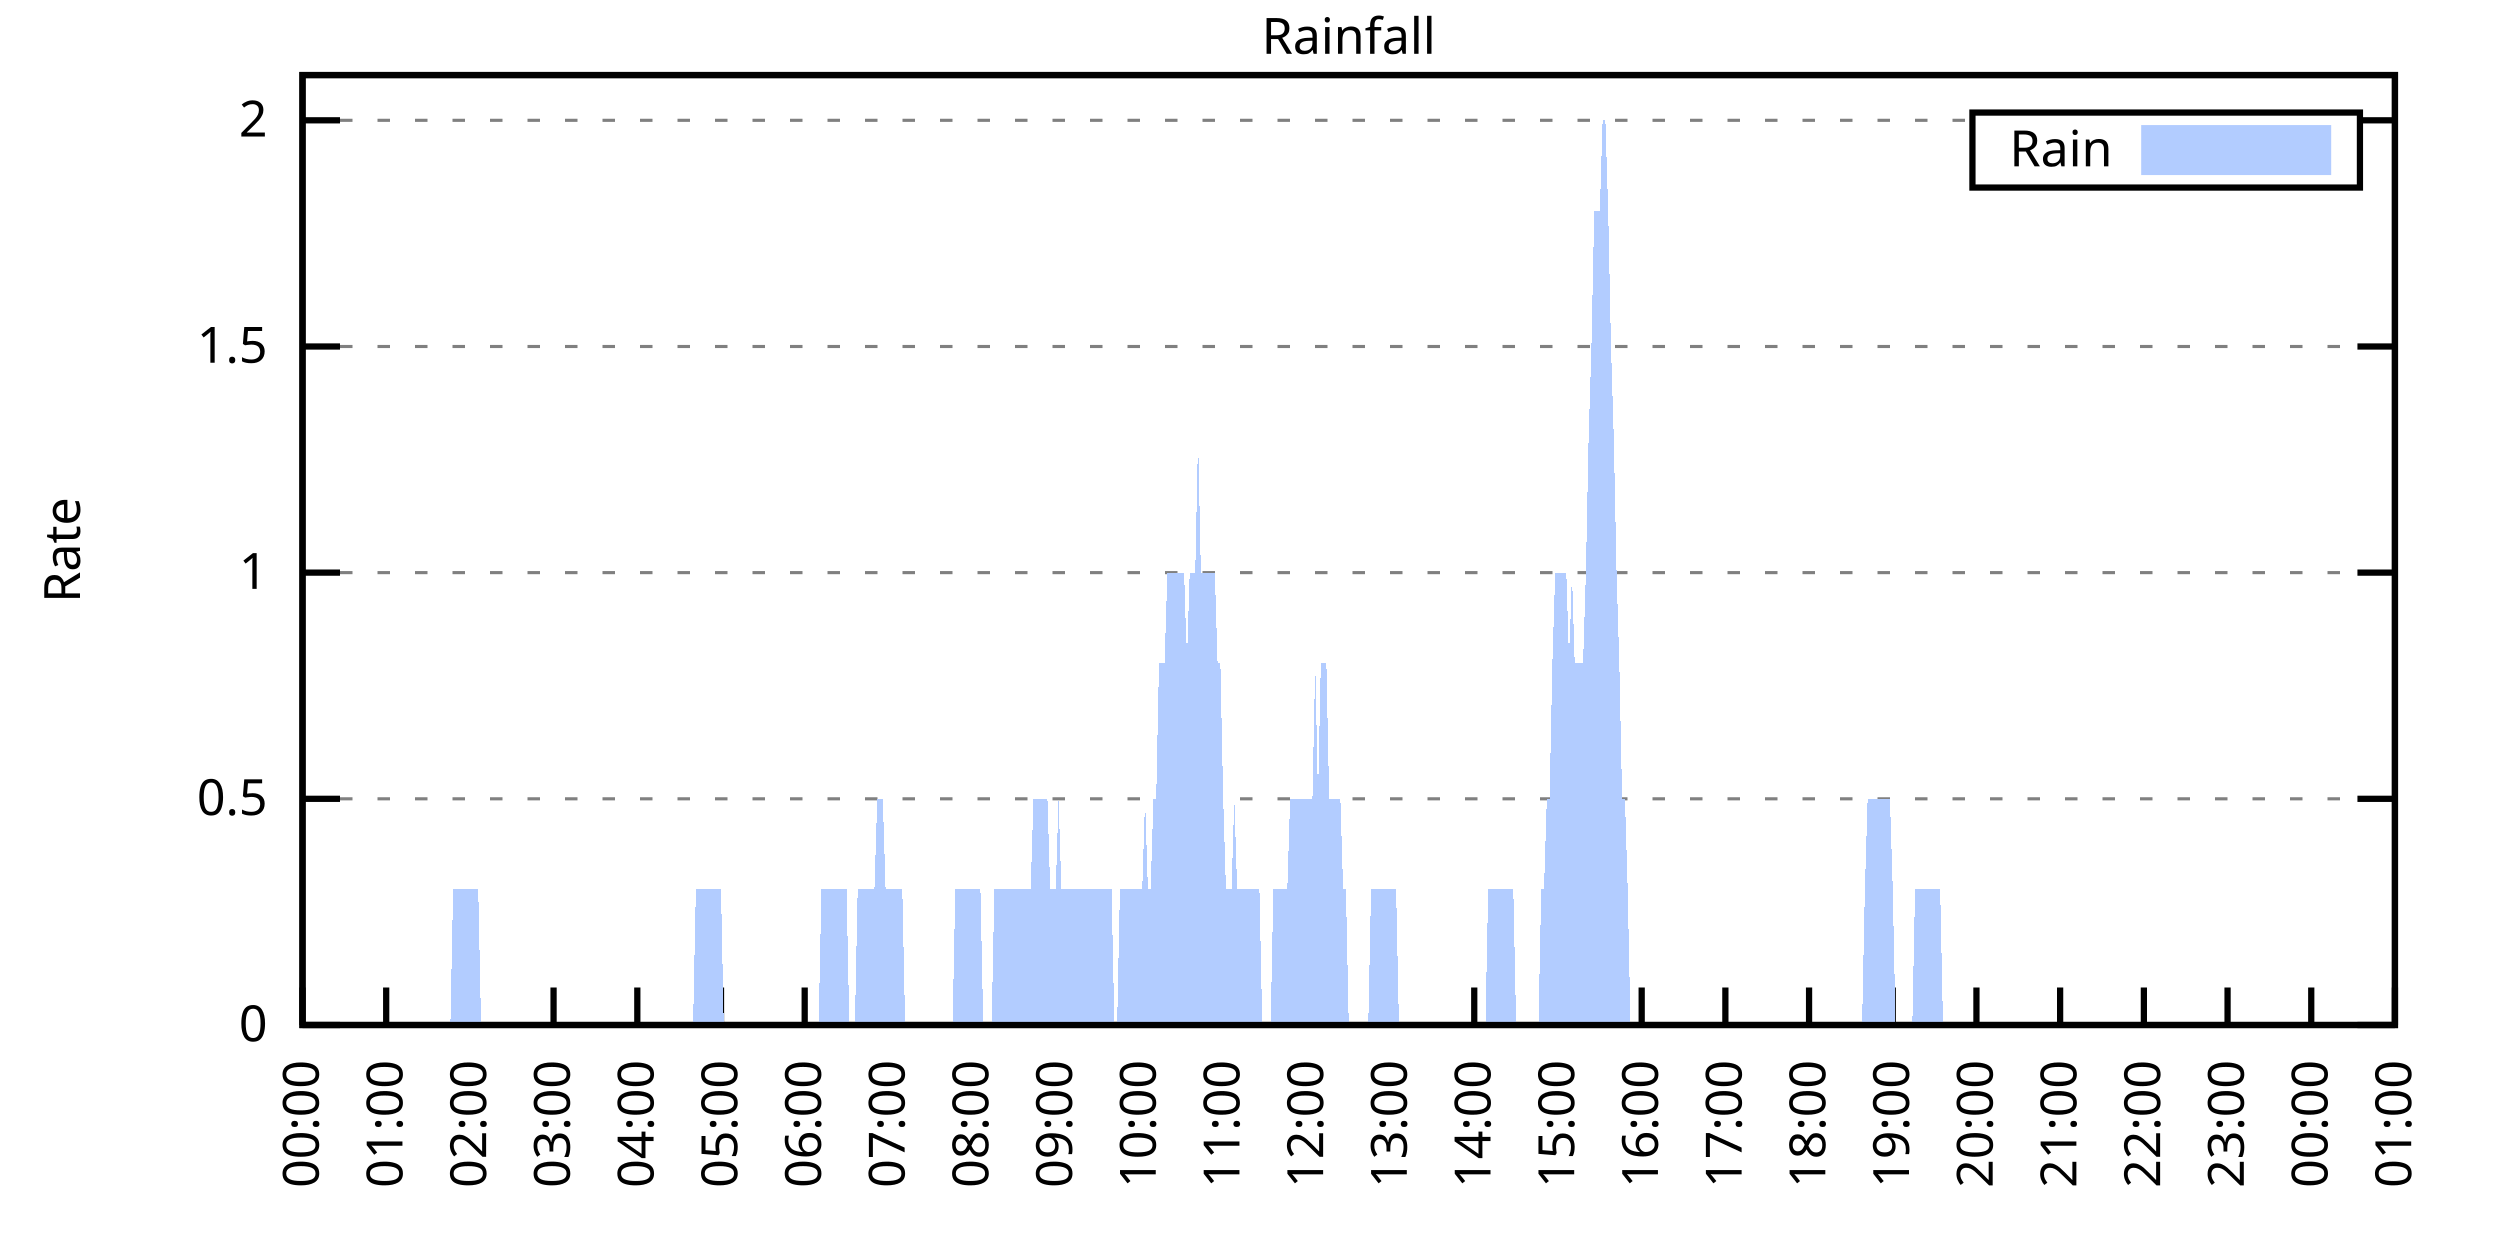
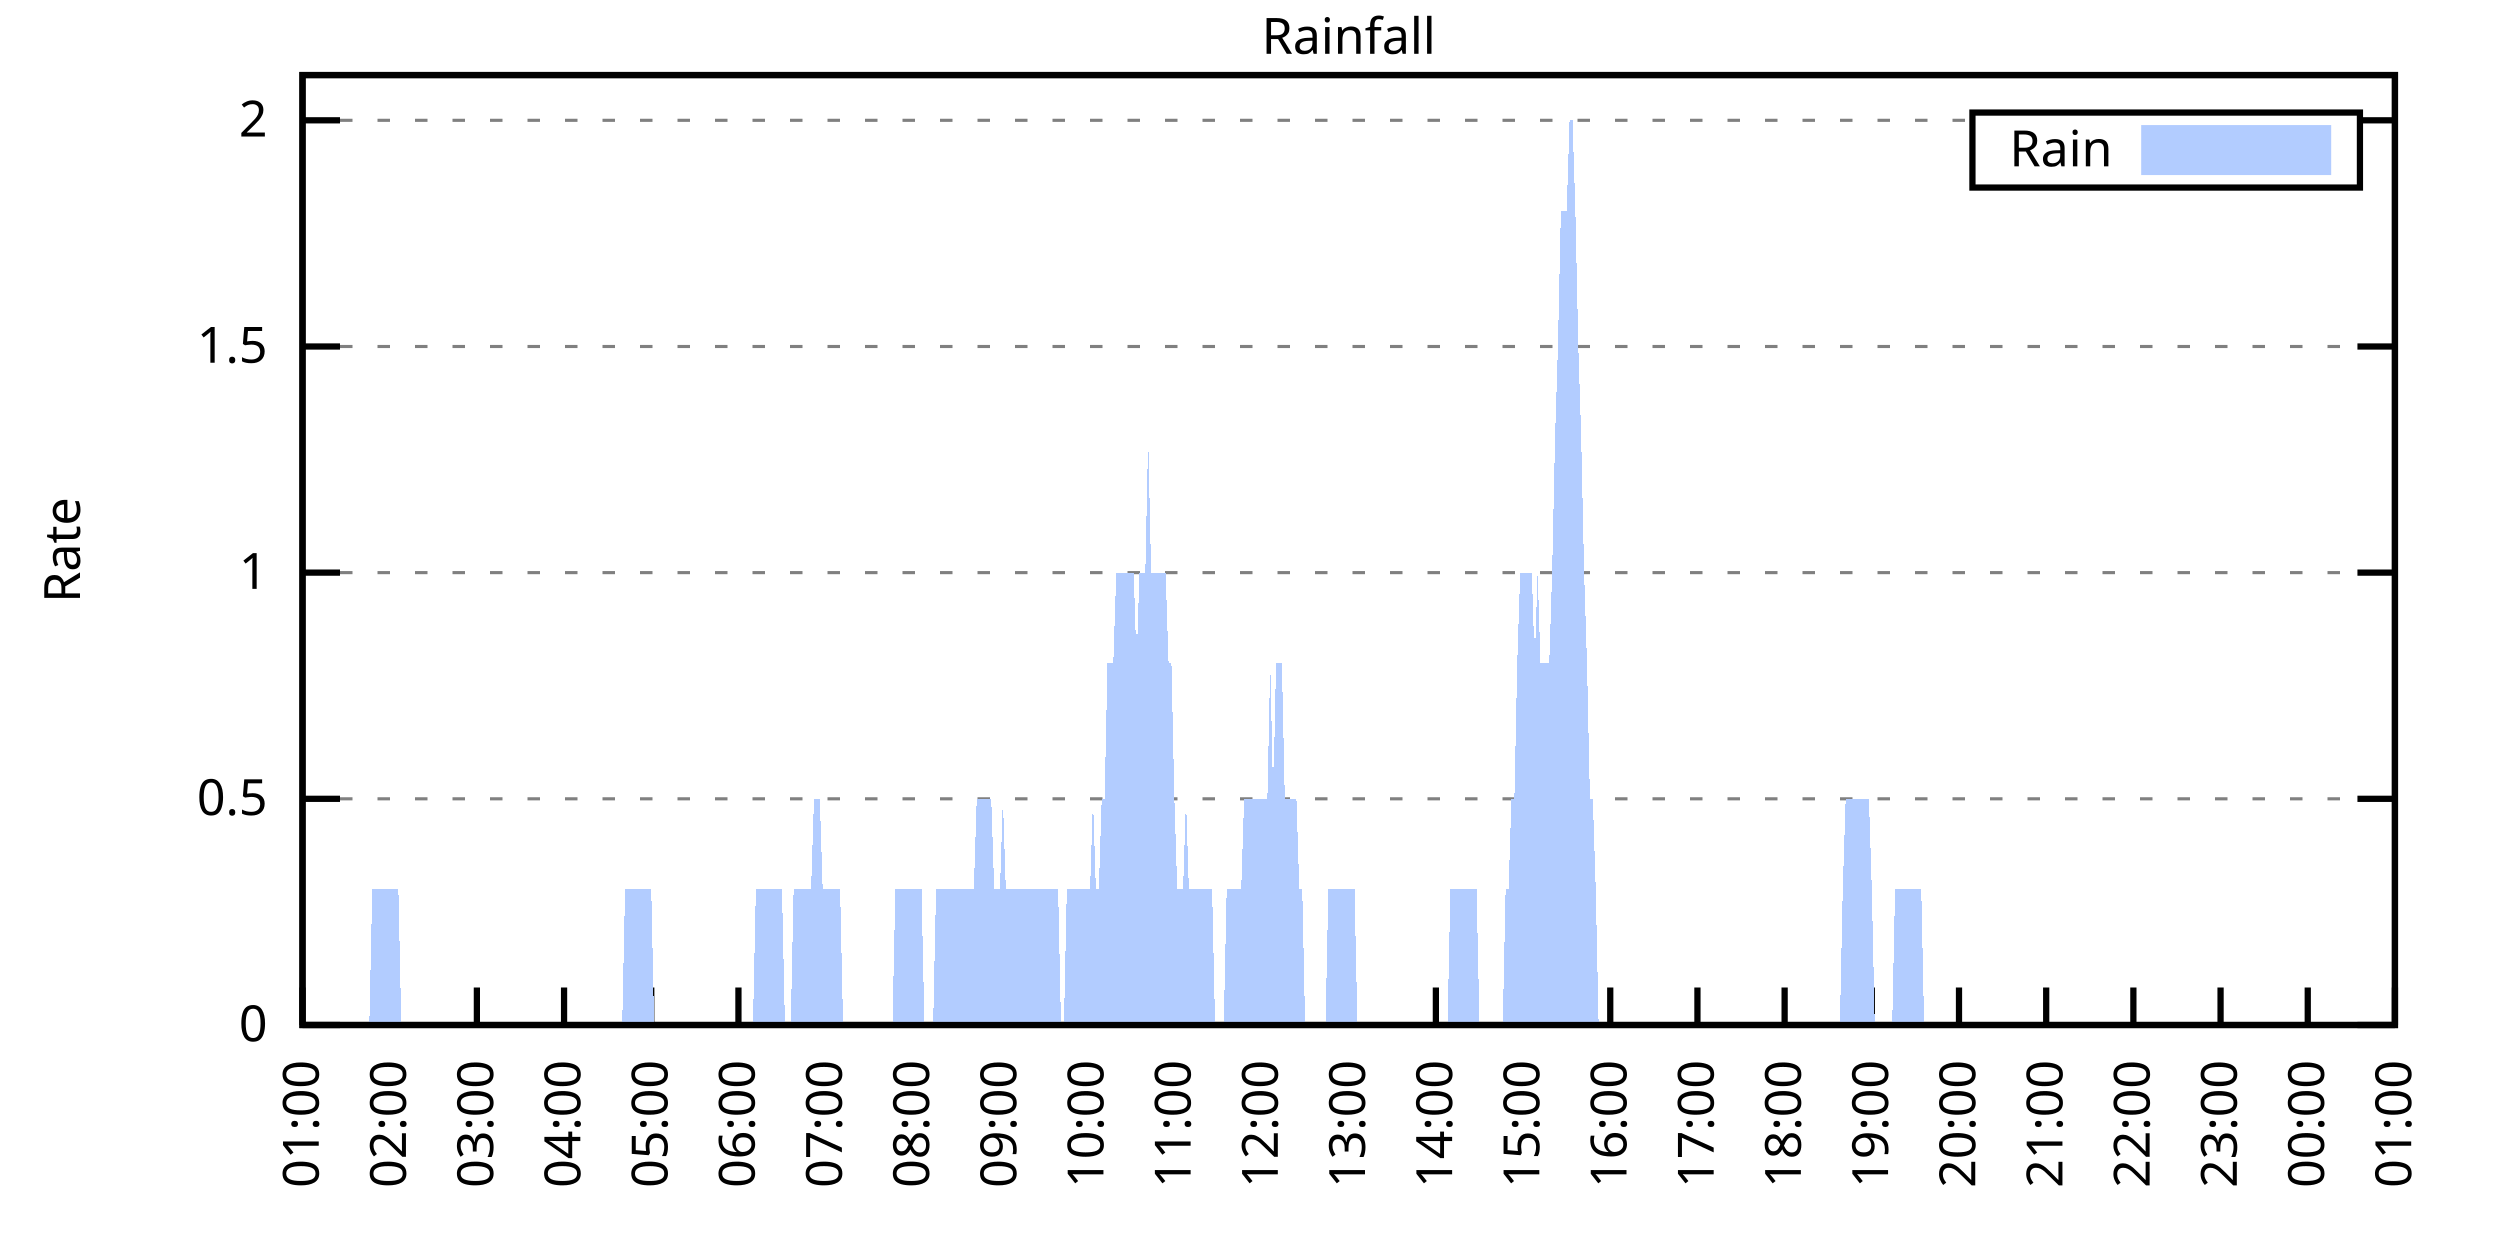
<svg xmlns="http://www.w3.org/2000/svg" xmlns:xlink="http://www.w3.org/1999/xlink" width="400" height="200" viewBox="0 0 400 200">
  <g id="gnuplot_canvas">
    <rect x="0" y="0" width="400" height="200" fill="none" />
    <defs>
      <circle id="gpDot" r="0.5" stroke-width="0.5" stroke="currentColor" />
      <path id="gpPt0" stroke-width="0.333" stroke="currentColor" d="M-1,0 h2 M0,-1 v2" />
      <path id="gpPt1" stroke-width="0.333" stroke="currentColor" d="M-1,-1 L1,1 M1,-1 L-1,1" />
      <path id="gpPt2" stroke-width="0.333" stroke="currentColor" d="M-1,0 L1,0 M0,-1 L0,1 M-1,-1 L1,1 M-1,1 L1,-1" />
      <rect id="gpPt3" stroke-width="0.333" stroke="currentColor" x="-1" y="-1" width="2" height="2" />
      <rect id="gpPt4" stroke-width="0.333" stroke="currentColor" fill="currentColor" x="-1" y="-1" width="2" height="2" />
      <circle id="gpPt5" stroke-width="0.333" stroke="currentColor" cx="0" cy="0" r="1" />
      <use xlink:href="#gpPt5" id="gpPt6" fill="currentColor" stroke="none" />
      <path id="gpPt7" stroke-width="0.333" stroke="currentColor" d="M0,-1.33 L-1.33,0.67 L1.33,0.67 z" />
      <use xlink:href="#gpPt7" id="gpPt8" fill="currentColor" stroke="none" />
      <use xlink:href="#gpPt7" id="gpPt9" stroke="currentColor" transform="rotate(180)" />
      <use xlink:href="#gpPt9" id="gpPt10" fill="currentColor" stroke="none" />
      <use xlink:href="#gpPt3" id="gpPt11" stroke="currentColor" transform="rotate(45)" />
      <use xlink:href="#gpPt11" id="gpPt12" fill="currentColor" stroke="none" />
      <path id="gpPt13" stroke-width="0.333" stroke="currentColor" d="M0,1.330 L1.265,0.411 L0.782,-1.067 L-0.782,-1.076 L-1.265,0.411 z" />
      <use xlink:href="#gpPt13" id="gpPt14" fill="currentColor" stroke="none" />
      <filter id="textbox" filterUnits="objectBoundingBox" x="0" y="0" height="1" width="1">
        <feFlood flood-color="white" flood-opacity="1" result="bgnd" />
        <feComposite in="SourceGraphic" in2="bgnd" operator="atop" />
      </filter>
      <filter id="greybox" filterUnits="objectBoundingBox" x="0" y="0" height="1" width="1">
        <feFlood flood-color="lightgrey" flood-opacity="1" result="grey" />
        <feComposite in="SourceGraphic" in2="grey" operator="atop" />
      </filter>
    </defs>
    <g fill="none" color="white" stroke="currentColor" stroke-width="1.00" stroke-linecap="butt" stroke-linejoin="miter">
</g>
    <g fill="none" color="black" stroke="currentColor" stroke-width="1.00" stroke-linecap="butt" stroke-linejoin="miter">
      <g stroke="none" shape-rendering="crispEdges">
        <polygon fill="rgb(255, 255, 255)" points="48.40,164.00 383.18,164.00 383.18,12.02 48.40,12.02 " />
      </g>
    </g>
    <g fill="none" color="black" stroke="currentColor" stroke-width="1.00" stroke-linecap="butt" stroke-linejoin="miter">
</g>
    <g fill="none" color="black" stroke="black" stroke-width="0.50" stroke-linecap="butt" stroke-linejoin="miter">
</g>
    <g fill="none" color="gray" stroke="currentColor" stroke-width="0.50" stroke-linecap="butt" stroke-linejoin="miter">
      <path stroke="gray" stroke-dasharray="2,4" class="gridline" d="M48.40,164.00 L383.19,164.00  " />
    </g>
    <g fill="none" color="gray" stroke="gray" stroke-width="1.00" stroke-linecap="butt" stroke-linejoin="miter">
</g>
    <g fill="none" color="black" stroke="currentColor" stroke-width="1.00" stroke-linecap="butt" stroke-linejoin="miter">
      <path stroke="black" d="M48.40,164.00 L54.40,164.00 M383.19,164.00 L377.19,164.00  " />
      <g transform="translate(42.80,166.60)" stroke="none" fill="black" font-family="Sans" font-size="8.00" text-anchor="end">
        <text>
          <tspan font-family="Sans"> 0</tspan>
        </text>
      </g>
    </g>
    <g fill="none" color="black" stroke="currentColor" stroke-width="1.00" stroke-linecap="butt" stroke-linejoin="miter">
</g>
    <g fill="none" color="black" stroke="black" stroke-width="0.50" stroke-linecap="butt" stroke-linejoin="miter">
</g>
    <g fill="none" color="gray" stroke="currentColor" stroke-width="0.50" stroke-linecap="butt" stroke-linejoin="miter">
      <path stroke="gray" stroke-dasharray="2,4" class="gridline" d="M48.40,127.81 L383.19,127.81  " />
    </g>
    <g fill="none" color="gray" stroke="gray" stroke-width="1.00" stroke-linecap="butt" stroke-linejoin="miter">
</g>
    <g fill="none" color="black" stroke="currentColor" stroke-width="1.00" stroke-linecap="butt" stroke-linejoin="miter">
      <path stroke="black" d="M48.40,127.81 L54.40,127.81 M383.19,127.81 L377.19,127.81  " />
      <g transform="translate(42.80,130.41)" stroke="none" fill="black" font-family="Sans" font-size="8.00" text-anchor="end">
        <text>
          <tspan font-family="Sans"> 0.5</tspan>
        </text>
      </g>
    </g>
    <g fill="none" color="black" stroke="currentColor" stroke-width="1.00" stroke-linecap="butt" stroke-linejoin="miter">
</g>
    <g fill="none" color="black" stroke="black" stroke-width="0.50" stroke-linecap="butt" stroke-linejoin="miter">
</g>
    <g fill="none" color="gray" stroke="currentColor" stroke-width="0.50" stroke-linecap="butt" stroke-linejoin="miter">
      <path stroke="gray" stroke-dasharray="2,4" class="gridline" d="M48.40,91.62 L383.19,91.62  " />
    </g>
    <g fill="none" color="gray" stroke="gray" stroke-width="1.00" stroke-linecap="butt" stroke-linejoin="miter">
</g>
    <g fill="none" color="black" stroke="currentColor" stroke-width="1.00" stroke-linecap="butt" stroke-linejoin="miter">
      <path stroke="black" d="M48.40,91.62 L54.40,91.62 M383.19,91.62 L377.19,91.62  " />
      <g transform="translate(42.80,94.22)" stroke="none" fill="black" font-family="Sans" font-size="8.00" text-anchor="end">
        <text>
          <tspan font-family="Sans"> 1</tspan>
        </text>
      </g>
    </g>
    <g fill="none" color="black" stroke="currentColor" stroke-width="1.00" stroke-linecap="butt" stroke-linejoin="miter">
</g>
    <g fill="none" color="black" stroke="black" stroke-width="0.50" stroke-linecap="butt" stroke-linejoin="miter">
</g>
    <g fill="none" color="gray" stroke="currentColor" stroke-width="0.50" stroke-linecap="butt" stroke-linejoin="miter">
      <path stroke="gray" stroke-dasharray="2,4" class="gridline" d="M48.40,55.44 L383.19,55.44  " />
    </g>
    <g fill="none" color="gray" stroke="gray" stroke-width="1.00" stroke-linecap="butt" stroke-linejoin="miter">
</g>
    <g fill="none" color="black" stroke="currentColor" stroke-width="1.00" stroke-linecap="butt" stroke-linejoin="miter">
      <path stroke="black" d="M48.40,55.44 L54.40,55.44 M383.19,55.44 L377.19,55.44  " />
      <g transform="translate(42.80,58.04)" stroke="none" fill="black" font-family="Sans" font-size="8.00" text-anchor="end">
        <text>
          <tspan font-family="Sans"> 1.5</tspan>
        </text>
      </g>
    </g>
    <g fill="none" color="black" stroke="currentColor" stroke-width="1.00" stroke-linecap="butt" stroke-linejoin="miter">
</g>
    <g fill="none" color="black" stroke="black" stroke-width="0.50" stroke-linecap="butt" stroke-linejoin="miter">
</g>
    <g fill="none" color="gray" stroke="currentColor" stroke-width="0.50" stroke-linecap="butt" stroke-linejoin="miter">
      <path stroke="gray" stroke-dasharray="2,4" class="gridline" d="M48.40,19.25 L315.59,19.25 M377.59,19.25 L383.19,19.25  " />
    </g>
    <g fill="none" color="gray" stroke="gray" stroke-width="1.00" stroke-linecap="butt" stroke-linejoin="miter">
</g>
    <g fill="none" color="black" stroke="currentColor" stroke-width="1.00" stroke-linecap="butt" stroke-linejoin="miter">
      <path stroke="black" d="M48.40,19.25 L54.40,19.25 M383.19,19.25 L377.19,19.25  " />
      <g transform="translate(42.80,21.85)" stroke="none" fill="black" font-family="Sans" font-size="8.00" text-anchor="end">
        <text>
          <tspan font-family="Sans"> 2</tspan>
        </text>
      </g>
    </g>
    <g fill="none" color="black" stroke="currentColor" stroke-width="1.00" stroke-linecap="butt" stroke-linejoin="miter">
      <path stroke="black" d="M48.40,164.00 L48.40,158.00  " />
      <g transform="translate(51.00,169.60) rotate(270.00)" stroke="none" fill="black" font-family="Sans" font-size="8.00" text-anchor="end">
        <text>
-           <tspan font-family="Sans">00:00</tspan>
-         </text>
-       </g>
-     </g>
-     <g fill="none" color="black" stroke="currentColor" stroke-width="1.00" stroke-linecap="butt" stroke-linejoin="miter">
-       <path stroke="black" d="M61.79,164.00 L61.79,158.00  " />
-       <g transform="translate(64.39,169.60) rotate(270.00)" stroke="none" fill="black" font-family="Sans" font-size="8.00" text-anchor="end">
-         <text>
          <tspan font-family="Sans">01:00</tspan>
        </text>
      </g>
    </g>
    <g fill="none" color="black" stroke="currentColor" stroke-width="1.00" stroke-linecap="butt" stroke-linejoin="miter">
-       <path stroke="black" d="M75.18,164.00 L75.18,158.00  " />
-       <g transform="translate(77.78,169.60) rotate(270.00)" stroke="none" fill="black" font-family="Sans" font-size="8.00" text-anchor="end">
+       <path stroke="black" d="M62.35,164.00 L62.35,158.00  " />
+       <g transform="translate(64.95,169.60) rotate(270.00)" stroke="none" fill="black" font-family="Sans" font-size="8.00" text-anchor="end">
        <text>
          <tspan font-family="Sans">02:00</tspan>
        </text>
      </g>
    </g>
    <g fill="none" color="black" stroke="currentColor" stroke-width="1.00" stroke-linecap="butt" stroke-linejoin="miter">
-       <path stroke="black" d="M88.57,164.00 L88.57,158.00  " />
-       <g transform="translate(91.17,169.60) rotate(270.00)" stroke="none" fill="black" font-family="Sans" font-size="8.00" text-anchor="end">
+       <path stroke="black" d="M76.30,164.00 L76.30,158.00  " />
+       <g transform="translate(78.90,169.60) rotate(270.00)" stroke="none" fill="black" font-family="Sans" font-size="8.00" text-anchor="end">
        <text>
          <tspan font-family="Sans">03:00</tspan>
        </text>
      </g>
    </g>
    <g fill="none" color="black" stroke="currentColor" stroke-width="1.00" stroke-linecap="butt" stroke-linejoin="miter">
-       <path stroke="black" d="M101.97,164.00 L101.97,158.00  " />
-       <g transform="translate(104.57,169.60) rotate(270.00)" stroke="none" fill="black" font-family="Sans" font-size="8.00" text-anchor="end">
+       <path stroke="black" d="M90.25,164.00 L90.25,158.00  " />
+       <g transform="translate(92.85,169.60) rotate(270.00)" stroke="none" fill="black" font-family="Sans" font-size="8.00" text-anchor="end">
        <text>
          <tspan font-family="Sans">04:00</tspan>
        </text>
      </g>
    </g>
    <g fill="none" color="black" stroke="currentColor" stroke-width="1.00" stroke-linecap="butt" stroke-linejoin="miter">
-       <path stroke="black" d="M115.36,164.00 L115.36,158.00  " />
-       <g transform="translate(117.96,169.60) rotate(270.00)" stroke="none" fill="black" font-family="Sans" font-size="8.00" text-anchor="end">
+       <path stroke="black" d="M104.20,164.00 L104.20,158.00  " />
+       <g transform="translate(106.80,169.60) rotate(270.00)" stroke="none" fill="black" font-family="Sans" font-size="8.00" text-anchor="end">
        <text>
          <tspan font-family="Sans">05:00</tspan>
        </text>
      </g>
    </g>
    <g fill="none" color="black" stroke="currentColor" stroke-width="1.00" stroke-linecap="butt" stroke-linejoin="miter">
-       <path stroke="black" d="M128.75,164.00 L128.75,158.00  " />
-       <g transform="translate(131.35,169.60) rotate(270.00)" stroke="none" fill="black" font-family="Sans" font-size="8.00" text-anchor="end">
+       <path stroke="black" d="M118.15,164.00 L118.15,158.00  " />
+       <g transform="translate(120.75,169.60) rotate(270.00)" stroke="none" fill="black" font-family="Sans" font-size="8.00" text-anchor="end">
        <text>
          <tspan font-family="Sans">06:00</tspan>
        </text>
      </g>
    </g>
    <g fill="none" color="black" stroke="currentColor" stroke-width="1.00" stroke-linecap="butt" stroke-linejoin="miter">
-       <path stroke="black" d="M142.14,164.00 L142.14,158.00  " />
-       <g transform="translate(144.74,169.60) rotate(270.00)" stroke="none" fill="black" font-family="Sans" font-size="8.00" text-anchor="end">
+       <path stroke="black" d="M132.10,164.00 L132.10,158.00  " />
+       <g transform="translate(134.70,169.60) rotate(270.00)" stroke="none" fill="black" font-family="Sans" font-size="8.00" text-anchor="end">
        <text>
          <tspan font-family="Sans">07:00</tspan>
        </text>
      </g>
    </g>
    <g fill="none" color="black" stroke="currentColor" stroke-width="1.00" stroke-linecap="butt" stroke-linejoin="miter">
-       <path stroke="black" d="M155.53,164.00 L155.53,158.00  " />
-       <g transform="translate(158.13,169.60) rotate(270.00)" stroke="none" fill="black" font-family="Sans" font-size="8.00" text-anchor="end">
+       <path stroke="black" d="M146.05,164.00 L146.05,158.00  " />
+       <g transform="translate(148.65,169.60) rotate(270.00)" stroke="none" fill="black" font-family="Sans" font-size="8.00" text-anchor="end">
        <text>
          <tspan font-family="Sans">08:00</tspan>
        </text>
      </g>
    </g>
    <g fill="none" color="black" stroke="currentColor" stroke-width="1.00" stroke-linecap="butt" stroke-linejoin="miter">
-       <path stroke="black" d="M168.92,164.00 L168.92,158.00  " />
-       <g transform="translate(171.52,169.60) rotate(270.00)" stroke="none" fill="black" font-family="Sans" font-size="8.00" text-anchor="end">
+       <path stroke="black" d="M160.00,164.00 L160.00,158.00  " />
+       <g transform="translate(162.60,169.60) rotate(270.00)" stroke="none" fill="black" font-family="Sans" font-size="8.00" text-anchor="end">
        <text>
          <tspan font-family="Sans">09:00</tspan>
        </text>
      </g>
    </g>
    <g fill="none" color="black" stroke="currentColor" stroke-width="1.00" stroke-linecap="butt" stroke-linejoin="miter">
-       <path stroke="black" d="M182.32,164.00 L182.32,158.00  " />
-       <g transform="translate(184.92,169.60) rotate(270.00)" stroke="none" fill="black" font-family="Sans" font-size="8.00" text-anchor="end">
+       <path stroke="black" d="M173.95,164.00 L173.95,158.00  " />
+       <g transform="translate(176.55,169.60) rotate(270.00)" stroke="none" fill="black" font-family="Sans" font-size="8.00" text-anchor="end">
        <text>
          <tspan font-family="Sans">10:00</tspan>
        </text>
      </g>
    </g>
    <g fill="none" color="black" stroke="currentColor" stroke-width="1.00" stroke-linecap="butt" stroke-linejoin="miter">
-       <path stroke="black" d="M195.71,164.00 L195.71,158.00  " />
-       <g transform="translate(198.31,169.60) rotate(270.00)" stroke="none" fill="black" font-family="Sans" font-size="8.00" text-anchor="end">
+       <path stroke="black" d="M187.90,164.00 L187.90,158.00  " />
+       <g transform="translate(190.50,169.60) rotate(270.00)" stroke="none" fill="black" font-family="Sans" font-size="8.00" text-anchor="end">
        <text>
          <tspan font-family="Sans">11:00</tspan>
        </text>
      </g>
    </g>
    <g fill="none" color="black" stroke="currentColor" stroke-width="1.00" stroke-linecap="butt" stroke-linejoin="miter">
-       <path stroke="black" d="M209.10,164.00 L209.10,158.00  " />
-       <g transform="translate(211.70,169.60) rotate(270.00)" stroke="none" fill="black" font-family="Sans" font-size="8.00" text-anchor="end">
+       <path stroke="black" d="M201.85,164.00 L201.85,158.00  " />
+       <g transform="translate(204.45,169.60) rotate(270.00)" stroke="none" fill="black" font-family="Sans" font-size="8.00" text-anchor="end">
        <text>
          <tspan font-family="Sans">12:00</tspan>
        </text>
      </g>
    </g>
    <g fill="none" color="black" stroke="currentColor" stroke-width="1.00" stroke-linecap="butt" stroke-linejoin="miter">
-       <path stroke="black" d="M222.49,164.00 L222.49,158.00  " />
-       <g transform="translate(225.09,169.60) rotate(270.00)" stroke="none" fill="black" font-family="Sans" font-size="8.00" text-anchor="end">
+       <path stroke="black" d="M215.80,164.00 L215.80,158.00  " />
+       <g transform="translate(218.40,169.60) rotate(270.00)" stroke="none" fill="black" font-family="Sans" font-size="8.00" text-anchor="end">
        <text>
          <tspan font-family="Sans">13:00</tspan>
        </text>
      </g>
    </g>
    <g fill="none" color="black" stroke="currentColor" stroke-width="1.00" stroke-linecap="butt" stroke-linejoin="miter">
-       <path stroke="black" d="M235.88,164.00 L235.88,158.00  " />
-       <g transform="translate(238.48,169.60) rotate(270.00)" stroke="none" fill="black" font-family="Sans" font-size="8.00" text-anchor="end">
+       <path stroke="black" d="M229.74,164.00 L229.74,158.00  " />
+       <g transform="translate(232.34,169.60) rotate(270.00)" stroke="none" fill="black" font-family="Sans" font-size="8.00" text-anchor="end">
        <text>
          <tspan font-family="Sans">14:00</tspan>
        </text>
      </g>
    </g>
    <g fill="none" color="black" stroke="currentColor" stroke-width="1.00" stroke-linecap="butt" stroke-linejoin="miter">
-       <path stroke="black" d="M249.27,164.00 L249.27,158.00  " />
-       <g transform="translate(251.87,169.60) rotate(270.00)" stroke="none" fill="black" font-family="Sans" font-size="8.00" text-anchor="end">
+       <path stroke="black" d="M243.69,164.00 L243.69,158.00  " />
+       <g transform="translate(246.29,169.60) rotate(270.00)" stroke="none" fill="black" font-family="Sans" font-size="8.00" text-anchor="end">
        <text>
          <tspan font-family="Sans">15:00</tspan>
        </text>
      </g>
    </g>
    <g fill="none" color="black" stroke="currentColor" stroke-width="1.00" stroke-linecap="butt" stroke-linejoin="miter">
-       <path stroke="black" d="M262.67,164.00 L262.67,158.00  " />
-       <g transform="translate(265.27,169.60) rotate(270.00)" stroke="none" fill="black" font-family="Sans" font-size="8.00" text-anchor="end">
+       <path stroke="black" d="M257.64,164.00 L257.64,158.00  " />
+       <g transform="translate(260.24,169.60) rotate(270.00)" stroke="none" fill="black" font-family="Sans" font-size="8.00" text-anchor="end">
        <text>
          <tspan font-family="Sans">16:00</tspan>
        </text>
      </g>
    </g>
    <g fill="none" color="black" stroke="currentColor" stroke-width="1.00" stroke-linecap="butt" stroke-linejoin="miter">
-       <path stroke="black" d="M276.06,164.00 L276.06,158.00  " />
-       <g transform="translate(278.66,169.60) rotate(270.00)" stroke="none" fill="black" font-family="Sans" font-size="8.00" text-anchor="end">
+       <path stroke="black" d="M271.59,164.00 L271.59,158.00  " />
+       <g transform="translate(274.19,169.60) rotate(270.00)" stroke="none" fill="black" font-family="Sans" font-size="8.00" text-anchor="end">
        <text>
          <tspan font-family="Sans">17:00</tspan>
        </text>
      </g>
    </g>
    <g fill="none" color="black" stroke="currentColor" stroke-width="1.00" stroke-linecap="butt" stroke-linejoin="miter">
-       <path stroke="black" d="M289.45,164.00 L289.45,158.00  " />
-       <g transform="translate(292.05,169.60) rotate(270.00)" stroke="none" fill="black" font-family="Sans" font-size="8.00" text-anchor="end">
+       <path stroke="black" d="M285.54,164.00 L285.54,158.00  " />
+       <g transform="translate(288.14,169.60) rotate(270.00)" stroke="none" fill="black" font-family="Sans" font-size="8.00" text-anchor="end">
        <text>
          <tspan font-family="Sans">18:00</tspan>
        </text>
      </g>
    </g>
    <g fill="none" color="black" stroke="currentColor" stroke-width="1.00" stroke-linecap="butt" stroke-linejoin="miter">
-       <path stroke="black" d="M302.84,164.00 L302.84,158.00  " />
-       <g transform="translate(305.44,169.60) rotate(270.00)" stroke="none" fill="black" font-family="Sans" font-size="8.00" text-anchor="end">
+       <path stroke="black" d="M299.49,164.00 L299.49,158.00  " />
+       <g transform="translate(302.09,169.60) rotate(270.00)" stroke="none" fill="black" font-family="Sans" font-size="8.00" text-anchor="end">
        <text>
          <tspan font-family="Sans">19:00</tspan>
        </text>
      </g>
    </g>
    <g fill="none" color="black" stroke="currentColor" stroke-width="1.00" stroke-linecap="butt" stroke-linejoin="miter">
-       <path stroke="black" d="M316.23,164.00 L316.23,158.00  " />
-       <g transform="translate(318.83,169.60) rotate(270.00)" stroke="none" fill="black" font-family="Sans" font-size="8.00" text-anchor="end">
+       <path stroke="black" d="M313.44,164.00 L313.44,158.00  " />
+       <g transform="translate(316.04,169.60) rotate(270.00)" stroke="none" fill="black" font-family="Sans" font-size="8.00" text-anchor="end">
        <text>
          <tspan font-family="Sans">20:00</tspan>
        </text>
      </g>
    </g>
    <g fill="none" color="black" stroke="currentColor" stroke-width="1.00" stroke-linecap="butt" stroke-linejoin="miter">
-       <path stroke="black" d="M329.62,164.00 L329.62,158.00  " />
-       <g transform="translate(332.22,169.60) rotate(270.00)" stroke="none" fill="black" font-family="Sans" font-size="8.00" text-anchor="end">
+       <path stroke="black" d="M327.39,164.00 L327.39,158.00  " />
+       <g transform="translate(329.99,169.60) rotate(270.00)" stroke="none" fill="black" font-family="Sans" font-size="8.00" text-anchor="end">
        <text>
          <tspan font-family="Sans">21:00</tspan>
        </text>
      </g>
    </g>
    <g fill="none" color="black" stroke="currentColor" stroke-width="1.00" stroke-linecap="butt" stroke-linejoin="miter">
-       <path stroke="black" d="M343.02,164.00 L343.02,158.00  " />
-       <g transform="translate(345.62,169.60) rotate(270.00)" stroke="none" fill="black" font-family="Sans" font-size="8.00" text-anchor="end">
+       <path stroke="black" d="M341.34,164.00 L341.34,158.00  " />
+       <g transform="translate(343.94,169.60) rotate(270.00)" stroke="none" fill="black" font-family="Sans" font-size="8.00" text-anchor="end">
        <text>
          <tspan font-family="Sans">22:00</tspan>
        </text>
      </g>
    </g>
    <g fill="none" color="black" stroke="currentColor" stroke-width="1.00" stroke-linecap="butt" stroke-linejoin="miter">
-       <path stroke="black" d="M356.41,164.00 L356.41,158.00  " />
-       <g transform="translate(359.01,169.60) rotate(270.00)" stroke="none" fill="black" font-family="Sans" font-size="8.00" text-anchor="end">
+       <path stroke="black" d="M355.29,164.00 L355.29,158.00  " />
+       <g transform="translate(357.89,169.60) rotate(270.00)" stroke="none" fill="black" font-family="Sans" font-size="8.00" text-anchor="end">
        <text>
          <tspan font-family="Sans">23:00</tspan>
        </text>
      </g>
    </g>
    <g fill="none" color="black" stroke="currentColor" stroke-width="1.00" stroke-linecap="butt" stroke-linejoin="miter">
-       <path stroke="black" d="M369.80,164.00 L369.80,158.00  " />
-       <g transform="translate(372.40,169.60) rotate(270.00)" stroke="none" fill="black" font-family="Sans" font-size="8.00" text-anchor="end">
+       <path stroke="black" d="M369.24,164.00 L369.24,158.00  " />
+       <g transform="translate(371.84,169.60) rotate(270.00)" stroke="none" fill="black" font-family="Sans" font-size="8.00" text-anchor="end">
        <text>
          <tspan font-family="Sans">00:00</tspan>
        </text>
      </g>
    </g>
    <g fill="none" color="black" stroke="currentColor" stroke-width="1.00" stroke-linecap="butt" stroke-linejoin="miter">
      <path stroke="black" d="M383.19,164.00 L383.19,158.00  " />
      <g transform="translate(385.79,169.60) rotate(270.00)" stroke="none" fill="black" font-family="Sans" font-size="8.00" text-anchor="end">
        <text>
          <tspan font-family="Sans">01:00</tspan>
        </text>
      </g>
    </g>
    <g fill="none" color="black" stroke="currentColor" stroke-width="1.00" stroke-linecap="butt" stroke-linejoin="miter">
</g>
    <g fill="none" color="black" stroke="currentColor" stroke-width="1.00" stroke-linecap="butt" stroke-linejoin="miter">
      <path stroke="black" d="M48.40,12.01 L48.40,164.00 L383.19,164.00 L383.19,12.01 L48.40,12.01 Z  " />
    </g>
    <g fill="none" color="black" stroke="currentColor" stroke-width="1.00" stroke-linecap="butt" stroke-linejoin="miter">
</g>
    <g fill="none" color="black" stroke="currentColor" stroke-width="1.00" stroke-linecap="butt" stroke-linejoin="miter">
      <path stroke="black" d="M315.59,30.01 L315.59,18.01 L377.59,18.01 L377.59,30.01 L315.59,30.01 Z  " />
    </g>
    <g id="Rainfall_plot_1">
      <g fill="none" color="white" stroke="black" stroke-width="2.00" stroke-linecap="butt" stroke-linejoin="miter">
</g>
      <g fill="none" color="black" stroke="currentColor" stroke-width="2.00" stroke-linecap="butt" stroke-linejoin="miter">
        <g transform="translate(337.99,26.61)" stroke="none" fill="black" font-family="Sans" font-size="8.00" text-anchor="end">
          <text>
            <tspan font-family="Sans">Rain</tspan>
          </text>
        </g>
      </g>
      <g fill="none" color="black" stroke="currentColor" stroke-width="2.00" stroke-linecap="butt" stroke-linejoin="miter">
        <g stroke="none" shape-rendering="crispEdges">
          <polygon fill="rgb(178, 204, 255)" points="343.59,27.01 371.99,27.01 371.99,21.01 343.59,21.01 " />
        </g>
        <path stroke="rgb(178, 204, 255)" d="M343.59,27.01 L371.99,27.01 L371.99,21.01 L343.59,21.01 L343.59,27.01 Z  " />
      </g>
      <g fill="none" color="black" stroke="currentColor" stroke-width="2.00" stroke-linecap="butt" stroke-linejoin="miter">
        <g stroke="none" shape-rendering="crispEdges">
-           <polygon fill="rgb(178, 204, 255)" points="58.67,164.00 59.11,164.00 59.56,164.00 60.01,164.00 60.45,164.00 60.90,164.00 61.35,164.00 61.79,164.00 62.24,164.00 62.68,164.00 63.13,164.00 63.58,164.00 64.02,164.00 64.47,164.00 64.92,164.00 65.36,164.00 65.81,164.00 66.26,164.00 66.70,164.00 67.15,164.00 67.59,164.00 68.04,164.00 68.49,164.00 68.93,164.00 69.38,164.00 69.83,164.00 70.27,164.00 70.72,164.00 71.17,164.00 71.61,164.00 72.06,164.00 72.50,142.29 72.95,142.29 73.40,142.29 73.84,142.29 74.29,142.29 74.74,142.29 75.18,142.29 75.63,142.29 76.08,142.29 76.52,142.29 76.97,164.00 77.42,164.00 77.86,164.00 78.31,164.00 78.75,164.00 79.20,164.00 79.65,164.00 80.09,164.00 80.54,164.00 80.99,164.00 81.43,164.00 81.88,164.00 82.33,164.00 82.77,164.00 83.22,164.00 83.66,164.00 84.11,164.00 84.56,164.00 85.00,164.00 85.45,164.00 85.90,164.00 86.34,164.00 86.79,164.00 87.24,164.00 87.68,164.00 88.13,164.00 88.57,164.00 89.02,164.00 89.47,164.00 89.91,164.00 90.36,164.00 90.81,164.00 91.25,164.00 91.70,164.00 92.15,164.00 92.59,164.00 93.04,164.00 93.49,164.00 93.93,164.00 94.38,164.00 94.82,164.00 95.27,164.00 95.72,164.00 96.16,164.00 96.61,164.00 97.06,164.00 97.50,164.00 97.95,164.00 98.40,164.00 98.84,164.00 99.29,164.00 99.73,164.00 100.18,164.00 100.63,164.00 101.07,164.00 101.52,164.00 101.97,164.00 102.41,164.00 102.86,164.00 103.31,164.00 103.75,164.00 104.20,164.00 104.64,164.00 105.09,164.00 105.54,164.00 105.98,164.00 106.43,164.00 106.88,164.00 107.32,164.00 107.77,164.00 108.22,164.00 108.66,164.00 109.11,164.00 109.55,164.00 110.00,164.00 110.45,164.00 110.89,164.00 111.34,142.29 111.79,142.29 112.23,142.29 112.68,142.29 113.13,142.29 113.57,142.29 114.02,142.29 114.47,142.29 114.91,142.29 115.36,142.29 115.80,164.00 116.25,164.00 116.70,164.00 117.14,164.00 117.59,164.00 118.04,164.00 118.48,164.00 118.93,164.00 119.38,164.00 119.82,164.00 120.27,164.00 120.71,164.00 121.16,164.00 121.61,164.00 122.05,164.00 122.50,164.00 122.95,164.00 123.39,164.00 123.84,164.00 124.29,164.00 124.73,164.00 125.18,164.00 125.62,164.00 126.07,164.00 126.52,164.00 126.96,164.00 127.41,164.00 127.86,164.00 128.30,164.00 128.75,164.00 129.20,164.00 129.64,164.00 130.09,164.00 130.54,164.00 130.98,164.00 131.43,142.29 131.87,142.29 132.32,142.29 132.77,142.29 133.21,142.29 133.66,142.29 134.11,142.29 134.55,142.29 135.00,142.29 135.45,142.29 135.89,164.00 136.34,164.00 136.78,164.00 137.23,142.29 137.68,142.29 138.12,142.29 138.57,142.29 139.02,142.29 139.46,142.29 139.91,142.29 140.36,127.81 140.80,127.81 141.25,127.81 141.69,142.29 142.14,142.29 142.59,142.29 143.03,142.29 143.48,142.29 143.93,142.29 144.37,142.29 144.82,164.00 145.27,164.00 145.71,164.00 146.16,164.00 146.61,164.00 147.05,164.00 147.50,164.00 147.94,164.00 148.39,164.00 148.84,164.00 149.28,164.00 149.73,164.00 150.18,164.00 150.62,164.00 151.07,164.00 151.52,164.00 151.96,164.00 152.41,164.00 152.85,142.29 153.30,142.29 153.75,142.29 154.19,142.29 154.64,142.29 155.09,142.29 155.53,142.29 155.98,142.29 156.43,142.29 156.87,142.29 157.32,164.00 157.76,164.00 158.21,164.00 158.66,164.00 159.10,142.29 159.55,142.29 160.00,142.29 160.44,142.29 160.89,142.29 161.34,142.29 161.78,142.29 162.23,142.29 162.67,142.29 163.12,142.29 163.57,142.29 164.01,142.29 164.46,142.29 164.91,142.29 165.35,127.81 165.80,127.81 166.25,127.81 166.69,127.81 167.14,127.81 167.59,127.81 168.03,142.29 168.48,142.29 168.92,142.29 169.37,127.81 169.82,142.29 170.26,142.29 170.71,142.29 171.16,142.29 171.60,142.29 172.05,142.29 172.50,142.29 172.94,142.29 173.39,142.29 173.83,142.29 174.28,142.29 174.73,142.29 175.17,142.29 175.62,142.29 176.07,142.29 176.51,142.29 176.96,142.29 177.41,142.29 177.85,142.29 178.30,164.00 178.74,164.00 179.19,142.29 179.64,142.29 180.08,142.29 180.53,142.29 180.98,142.29 181.42,142.29 181.87,142.29 182.32,142.29 182.76,142.29 183.21,127.81 183.66,142.29 184.10,142.29 184.55,127.81 184.99,127.81 185.44,106.10 185.89,106.10 186.33,106.10 186.78,91.62 187.23,91.62 187.67,91.62 188.12,91.62 188.57,91.62 189.01,91.62 189.46,91.62 189.90,106.10 190.35,91.62 190.80,91.62 191.24,91.62 191.69,69.91 192.14,91.62 192.58,91.62 193.03,91.62 193.48,91.62 193.92,91.62 194.37,91.62 194.81,106.10 195.26,106.10 195.71,127.81 196.15,142.29 196.60,142.29 197.05,142.29 197.49,127.81 197.94,142.29 198.39,142.29 198.83,142.29 199.28,142.29 199.73,142.29 200.17,142.29 200.62,142.29 201.06,142.29 201.51,142.29 201.96,164.00 202.40,164.00 202.85,164.00 203.30,164.00 203.74,142.29 204.19,142.29 204.64,142.29 205.08,142.29 205.53,142.29 205.97,142.29 206.42,127.81 206.87,127.81 207.31,127.81 207.76,127.81 208.21,127.81 208.65,127.81 209.10,127.81 209.55,127.81 209.99,127.81 210.44,106.10 210.88,127.81 211.33,106.10 211.78,106.10 212.22,106.10 212.67,127.81 213.12,127.81 213.56,127.81 214.01,127.81 214.46,127.81 214.90,142.29 215.35,142.29 215.80,164.00 216.24,164.00 216.69,164.00 217.13,164.00 217.58,164.00 218.03,164.00 218.47,164.00 218.92,164.00 219.37,142.29 219.81,142.29 220.26,142.29 220.71,142.29 221.15,142.29 221.60,142.29 222.04,142.29 222.49,142.29 222.94,142.29 223.38,142.29 223.83,164.00 224.28,164.00 224.72,164.00 225.17,164.00 225.62,164.00 226.06,164.00 226.51,164.00 226.95,164.00 227.40,164.00 227.85,164.00 228.29,164.00 228.74,164.00 229.19,164.00 229.63,164.00 230.08,164.00 230.53,164.00 230.97,164.00 231.42,164.00 231.86,164.00 232.31,164.00 232.76,164.00 233.20,164.00 233.65,164.00 234.10,164.00 234.54,164.00 234.99,164.00 235.44,164.00 235.88,164.00 236.33,164.00 236.78,164.00 237.22,164.00 237.67,164.00 238.11,142.29 238.56,142.29 239.01,142.29 239.45,142.29 239.90,142.29 240.35,142.29 240.79,142.29 241.24,142.29 241.69,142.29 242.13,142.29 242.58,164.00 243.02,164.00 243.47,164.00 243.92,164.00 244.36,164.00 244.81,164.00 245.26,164.00 245.70,164.00 246.15,164.00 246.60,142.29 247.04,142.29 247.49,127.81 247.93,127.81 248.38,106.10 248.83,91.62 249.27,91.62 249.72,91.62 250.17,91.62 250.61,91.62 251.06,106.10 251.51,91.62 251.95,106.10 252.40,106.10 252.85,106.10 253.29,106.10 253.74,91.62 254.18,69.91 254.63,55.44 255.08,33.72 255.52,33.72 255.97,33.72 256.42,19.25 256.86,19.25 257.31,33.72 257.76,55.44 258.20,69.91 258.65,91.62 259.09,106.10 259.54,127.81 259.99,127.81 260.43,142.29 260.88,164.00 261.33,164.00 261.77,164.00 262.22,164.00 262.67,164.00 263.11,164.00 263.56,164.00 264.00,164.00 264.45,164.00 264.90,164.00 265.34,164.00 265.79,164.00 266.24,164.00 266.68,164.00 267.13,164.00 267.58,164.00 268.02,164.00 268.47,164.00 268.92,164.00 269.36,164.00 269.81,164.00 270.25,164.00 270.70,164.00 271.15,164.00 271.59,164.00 272.04,164.00 272.49,164.00 272.93,164.00 273.38,164.00 273.83,164.00 274.27,164.00 274.72,164.00 275.16,164.00 275.61,164.00 276.06,164.00 276.50,164.00 276.95,164.00 277.40,164.00 277.84,164.00 278.29,164.00 278.74,164.00 279.18,164.00 279.63,164.00 280.07,164.00 280.52,164.00 280.97,164.00 281.41,164.00 281.86,164.00 282.31,164.00 282.75,164.00 283.20,164.00 283.65,164.00 284.09,164.00 284.54,164.00 284.98,164.00 285.43,164.00 285.88,164.00 286.32,164.00 286.77,164.00 287.22,164.00 287.66,164.00 288.11,164.00 288.56,164.00 289.00,164.00 289.45,164.00 289.90,164.00 290.34,164.00 290.79,164.00 291.23,164.00 291.68,164.00 292.13,164.00 292.57,164.00 293.02,164.00 293.47,164.00 293.91,164.00 294.36,164.00 294.81,164.00 295.25,164.00 295.70,164.00 296.14,164.00 296.59,164.00 297.04,164.00 297.48,164.00 297.93,164.00 298.38,142.29 298.82,127.81 299.27,127.81 299.72,127.81 300.16,127.81 300.61,127.81 301.05,127.81 301.50,127.81 301.95,127.81 302.39,127.81 302.84,142.29 303.29,164.00 303.73,164.00 304.18,164.00 304.63,164.00 305.07,164.00 305.52,164.00 305.97,164.00 306.41,142.29 306.86,142.29 307.30,142.29 307.75,142.29 308.20,142.29 308.64,142.29 309.09,142.29 309.54,142.29 309.98,142.29 310.43,142.29 310.88,164.00 311.32,164.00 311.77,164.00 312.21,164.00 312.66,164.00 313.11,164.00 313.55,164.00 314.00,164.00 314.45,164.00 314.89,164.00 315.34,164.00 315.79,164.00 316.23,164.00 316.68,164.00 317.12,164.00 317.57,164.00 318.02,164.00 318.46,164.00 318.91,164.00 319.36,164.00 319.80,164.00 320.25,164.00 320.70,164.00 321.14,164.00 321.59,164.00 322.04,164.00 322.48,164.00 322.93,164.00 323.37,164.00 323.82,164.00 324.27,164.00 324.71,164.00 325.16,164.00 325.61,164.00 326.05,164.00 326.50,164.00 326.95,164.00 327.39,164.00 327.84,164.00 328.28,164.00 328.73,164.00 329.18,164.00 329.62,164.00 330.07,164.00 330.52,164.00 330.96,164.00 331.41,164.00 331.86,164.00 332.30,164.00 332.75,164.00 333.19,164.00 333.64,164.00 334.09,164.00 334.53,164.00 334.98,164.00 335.43,164.00 335.87,164.00 336.32,164.00 336.77,164.00 337.21,164.00 337.66,164.00 338.10,164.00 338.55,164.00 339.00,164.00 339.44,164.00 339.89,164.00 340.34,164.00 340.78,164.00 341.23,164.00 341.68,164.00 342.12,164.00 342.57,164.00 343.02,164.00 343.46,164.00 343.91,164.00 344.35,164.00 344.80,164.00 345.25,164.00 345.69,164.00 346.14,164.00 346.59,164.00 347.03,164.00 347.48,164.00 347.93,164.00 348.37,164.00 348.82,164.00 349.26,164.00 349.71,164.00 350.16,164.00 350.60,164.00 351.05,164.00 351.50,164.00 351.94,164.00 352.39,164.00 352.84,164.00 353.28,164.00 353.73,164.00 354.17,164.00 354.62,164.00 355.07,164.00 355.51,164.00 355.96,164.00 356.41,164.00 356.85,164.00 357.30,164.00 357.75,164.00 358.19,164.00 358.64,164.00 359.09,164.00 359.53,164.00 359.98,164.00 360.42,164.00 360.87,164.00 361.32,164.00 361.76,164.00 362.21,164.00 362.66,164.00 363.10,164.00 363.55,164.00 364.00,164.00 364.44,164.00 364.89,164.00 365.33,164.00 365.78,164.00 366.23,164.00 366.67,164.00 367.12,164.00 367.57,164.00 368.01,164.00 368.46,164.00 368.91,164.00 369.35,164.00 369.80,164.00 370.24,164.00 370.69,164.00 371.14,164.00 371.58,164.00 372.03,164.00 372.48,164.00 372.92,164.00 373.37,164.00 373.82,164.00 374.26,164.00 374.71,164.00 375.16,164.00 375.60,164.00 376.05,164.00 376.49,164.00 376.94,164.00 377.39,164.00 377.83,164.00 378.28,164.00 378.73,164.00 379.17,164.00 379.62,164.00 379.62,164.00 58.67,164.00 " />
+           <polygon fill="rgb(178, 204, 255)" points="48.86,164.00 49.33,164.00 49.79,164.00 50.26,164.00 50.72,164.00 51.19,164.00 51.65,164.00 52.12,164.00 52.58,164.00 53.05,164.00 53.51,164.00 53.98,164.00 54.44,164.00 54.91,164.00 55.37,164.00 55.84,164.00 56.30,164.00 56.77,164.00 57.23,164.00 57.70,164.00 58.16,164.00 58.63,164.00 59.09,164.00 59.56,142.29 60.02,142.29 60.49,142.29 60.95,142.29 61.42,142.29 61.88,142.29 62.35,142.29 62.81,142.29 63.28,142.29 63.74,142.29 64.21,164.00 64.67,164.00 65.14,164.00 65.60,164.00 66.07,164.00 66.53,164.00 67.00,164.00 67.46,164.00 67.93,164.00 68.39,164.00 68.86,164.00 69.32,164.00 69.79,164.00 70.25,164.00 70.72,164.00 71.18,164.00 71.65,164.00 72.11,164.00 72.58,164.00 73.04,164.00 73.51,164.00 73.97,164.00 74.44,164.00 74.90,164.00 75.37,164.00 75.83,164.00 76.30,164.00 76.76,164.00 77.23,164.00 77.69,164.00 78.16,164.00 78.62,164.00 79.09,164.00 79.55,164.00 80.02,164.00 80.48,164.00 80.95,164.00 81.41,164.00 81.88,164.00 82.34,164.00 82.81,164.00 83.27,164.00 83.74,164.00 84.20,164.00 84.67,164.00 85.13,164.00 85.60,164.00 86.06,164.00 86.53,164.00 86.99,164.00 87.46,164.00 87.92,164.00 88.39,164.00 88.85,164.00 89.32,164.00 89.78,164.00 90.25,164.00 90.71,164.00 91.18,164.00 91.64,164.00 92.11,164.00 92.57,164.00 93.04,164.00 93.50,164.00 93.97,164.00 94.43,164.00 94.90,164.00 95.36,164.00 95.83,164.00 96.29,164.00 96.76,164.00 97.22,164.00 97.69,164.00 98.15,164.00 98.62,164.00 99.08,164.00 99.55,164.00 100.01,142.29 100.48,142.29 100.94,142.29 101.41,142.29 101.87,142.29 102.34,142.29 102.80,142.29 103.27,142.29 103.73,142.29 104.20,142.29 104.66,164.00 105.13,164.00 105.59,164.00 106.06,164.00 106.52,164.00 106.99,164.00 107.45,164.00 107.92,164.00 108.38,164.00 108.85,164.00 109.31,164.00 109.78,164.00 110.24,164.00 110.71,164.00 111.17,164.00 111.64,164.00 112.10,164.00 112.57,164.00 113.03,164.00 113.50,164.00 113.96,164.00 114.43,164.00 114.89,164.00 115.36,164.00 115.82,164.00 116.29,164.00 116.75,164.00 117.22,164.00 117.68,164.00 118.15,164.00 118.61,164.00 119.08,164.00 119.54,164.00 120.01,164.00 120.47,164.00 120.94,142.29 121.40,142.29 121.87,142.29 122.33,142.29 122.80,142.29 123.26,142.29 123.73,142.29 124.19,142.29 124.66,142.29 125.12,142.29 125.59,164.00 126.05,164.00 126.52,164.00 126.98,142.29 127.45,142.29 127.91,142.29 128.38,142.29 128.84,142.29 129.31,142.29 129.77,142.29 130.24,127.81 130.70,127.81 131.17,127.81 131.63,142.29 132.10,142.29 132.56,142.29 133.03,142.29 133.49,142.29 133.96,142.29 134.42,142.29 134.89,164.00 135.35,164.00 135.82,164.00 136.28,164.00 136.75,164.00 137.21,164.00 137.68,164.00 138.14,164.00 138.61,164.00 139.07,164.00 139.54,164.00 140.00,164.00 140.47,164.00 140.93,164.00 141.40,164.00 141.86,164.00 142.33,164.00 142.79,164.00 143.26,142.29 143.72,142.29 144.19,142.29 144.65,142.29 145.12,142.29 145.58,142.29 146.05,142.29 146.51,142.29 146.98,142.29 147.44,142.29 147.91,164.00 148.37,164.00 148.84,164.00 149.30,164.00 149.77,142.29 150.23,142.29 150.70,142.29 151.16,142.29 151.63,142.29 152.09,142.29 152.56,142.29 153.02,142.29 153.49,142.29 153.95,142.29 154.42,142.29 154.88,142.29 155.35,142.29 155.81,142.29 156.28,127.81 156.74,127.81 157.21,127.81 157.67,127.81 158.14,127.81 158.60,127.81 159.07,142.29 159.53,142.29 160.00,142.29 160.46,127.81 160.93,142.29 161.39,142.29 161.86,142.29 162.32,142.29 162.79,142.29 163.25,142.29 163.72,142.29 164.18,142.29 164.65,142.29 165.11,142.29 165.58,142.29 166.04,142.29 166.51,142.29 166.97,142.29 167.44,142.29 167.90,142.29 168.37,142.29 168.83,142.29 169.30,142.29 169.76,164.00 170.23,164.00 170.69,142.29 171.16,142.29 171.62,142.29 172.09,142.29 172.55,142.29 173.02,142.29 173.48,142.29 173.95,142.29 174.41,142.29 174.88,127.81 175.34,142.29 175.81,142.29 176.27,127.81 176.74,127.81 177.20,106.10 177.67,106.10 178.13,106.10 178.60,91.62 179.06,91.62 179.53,91.62 179.99,91.62 180.46,91.62 180.92,91.62 181.39,91.62 181.85,106.10 182.32,91.62 182.78,91.62 183.25,91.62 183.71,69.91 184.18,91.62 184.64,91.62 185.11,91.62 185.57,91.62 186.04,91.62 186.50,91.62 186.97,106.10 187.43,106.10 187.90,127.81 188.36,142.29 188.83,142.29 189.29,142.29 189.76,127.81 190.22,142.29 190.69,142.29 191.15,142.29 191.62,142.29 192.08,142.29 192.55,142.29 193.01,142.29 193.48,142.29 193.94,142.29 194.41,164.00 194.87,164.00 195.34,164.00 195.80,164.00 196.27,142.29 196.73,142.29 197.20,142.29 197.66,142.29 198.13,142.29 198.59,142.29 199.06,127.81 199.52,127.81 199.99,127.81 200.45,127.81 200.92,127.81 201.38,127.81 201.85,127.81 202.31,127.81 202.78,127.81 203.24,106.10 203.71,127.81 204.17,106.10 204.64,106.10 205.10,106.10 205.57,127.81 206.03,127.81 206.50,127.81 206.96,127.81 207.43,127.81 207.89,142.29 208.36,142.29 208.82,164.00 209.29,164.00 209.75,164.00 210.22,164.00 210.68,164.00 211.15,164.00 211.61,164.00 212.08,164.00 212.54,142.29 213.01,142.29 213.47,142.29 213.94,142.29 214.40,142.29 214.87,142.29 215.33,142.29 215.80,142.29 216.26,142.29 216.72,142.29 217.19,164.00 217.65,164.00 218.12,164.00 218.58,164.00 219.05,164.00 219.51,164.00 219.98,164.00 220.44,164.00 220.91,164.00 221.37,164.00 221.84,164.00 222.30,164.00 222.77,164.00 223.23,164.00 223.70,164.00 224.16,164.00 224.63,164.00 225.09,164.00 225.56,164.00 226.02,164.00 226.49,164.00 226.95,164.00 227.42,164.00 227.88,164.00 228.35,164.00 228.81,164.00 229.28,164.00 229.74,164.00 230.21,164.00 230.67,164.00 231.14,164.00 231.60,164.00 232.07,142.29 232.53,142.29 233.00,142.29 233.46,142.29 233.93,142.29 234.39,142.29 234.86,142.29 235.32,142.29 235.79,142.29 236.25,142.29 236.72,164.00 237.18,164.00 237.65,164.00 238.11,164.00 238.58,164.00 239.04,164.00 239.51,164.00 239.97,164.00 240.44,164.00 240.90,142.29 241.37,142.29 241.83,127.81 242.30,127.81 242.76,106.10 243.23,91.62 243.69,91.62 244.16,91.62 244.62,91.62 245.09,91.62 245.55,106.10 246.02,91.62 246.48,106.10 246.95,106.10 247.41,106.10 247.88,106.10 248.34,91.62 248.81,69.91 249.27,55.44 249.74,33.72 250.20,33.72 250.67,33.72 251.13,19.25 251.60,19.25 252.06,33.72 252.53,55.44 252.99,69.91 253.46,91.62 253.92,106.10 254.39,127.81 254.85,127.81 255.32,142.29 255.78,164.00 256.25,164.00 256.71,164.00 257.18,164.00 257.64,164.00 258.11,164.00 258.57,164.00 259.04,164.00 259.50,164.00 259.97,164.00 260.43,164.00 260.90,164.00 261.36,164.00 261.83,164.00 262.29,164.00 262.76,164.00 263.22,164.00 263.69,164.00 264.15,164.00 264.62,164.00 265.08,164.00 265.55,164.00 266.01,164.00 266.48,164.00 266.94,164.00 267.41,164.00 267.87,164.00 268.34,164.00 268.80,164.00 269.27,164.00 269.73,164.00 270.20,164.00 270.66,164.00 271.13,164.00 271.59,164.00 272.06,164.00 272.52,164.00 272.99,164.00 273.45,164.00 273.92,164.00 274.38,164.00 274.85,164.00 275.31,164.00 275.78,164.00 276.24,164.00 276.71,164.00 277.17,164.00 277.64,164.00 278.10,164.00 278.57,164.00 279.03,164.00 279.50,164.00 279.96,164.00 280.43,164.00 280.89,164.00 281.36,164.00 281.82,164.00 282.29,164.00 282.75,164.00 283.22,164.00 283.68,164.00 284.15,164.00 284.61,164.00 285.08,164.00 285.54,164.00 286.01,164.00 286.47,164.00 286.94,164.00 287.40,164.00 287.87,164.00 288.33,164.00 288.80,164.00 289.26,164.00 289.73,164.00 290.19,164.00 290.66,164.00 291.12,164.00 291.59,164.00 292.05,164.00 292.52,164.00 292.98,164.00 293.45,164.00 293.91,164.00 294.38,164.00 294.84,142.29 295.31,127.81 295.77,127.81 296.24,127.81 296.70,127.81 297.17,127.81 297.63,127.81 298.10,127.81 298.56,127.81 299.03,127.81 299.49,142.29 299.96,164.00 300.42,164.00 300.89,164.00 301.35,164.00 301.82,164.00 302.28,164.00 302.75,164.00 303.21,142.29 303.68,142.29 304.14,142.29 304.61,142.29 305.07,142.29 305.54,142.29 306.00,142.29 306.47,142.29 306.93,142.29 307.40,142.29 307.86,164.00 308.33,164.00 308.79,164.00 309.26,164.00 309.72,164.00 310.19,164.00 310.65,164.00 311.12,164.00 311.58,164.00 312.05,164.00 312.51,164.00 312.98,164.00 313.44,164.00 313.91,164.00 314.37,164.00 314.84,164.00 315.30,164.00 315.77,164.00 316.23,164.00 316.70,164.00 317.16,164.00 317.63,164.00 318.09,164.00 318.56,164.00 319.02,164.00 319.49,164.00 319.95,164.00 320.42,164.00 320.88,164.00 321.35,164.00 321.81,164.00 322.28,164.00 322.74,164.00 323.21,164.00 323.67,164.00 324.14,164.00 324.60,164.00 325.07,164.00 325.53,164.00 326.00,164.00 326.46,164.00 326.93,164.00 327.39,164.00 327.86,164.00 328.32,164.00 328.79,164.00 329.25,164.00 329.72,164.00 330.18,164.00 330.65,164.00 331.11,164.00 331.58,164.00 332.04,164.00 332.51,164.00 332.97,164.00 333.44,164.00 333.90,164.00 334.37,164.00 334.83,164.00 335.30,164.00 335.76,164.00 336.23,164.00 336.69,164.00 337.16,164.00 337.62,164.00 338.09,164.00 338.55,164.00 339.02,164.00 339.48,164.00 339.95,164.00 340.41,164.00 340.88,164.00 341.34,164.00 341.81,164.00 342.27,164.00 342.74,164.00 343.20,164.00 343.67,164.00 344.13,164.00 344.60,164.00 345.06,164.00 345.53,164.00 345.99,164.00 346.46,164.00 346.92,164.00 347.39,164.00 347.85,164.00 348.32,164.00 348.78,164.00 349.25,164.00 349.71,164.00 350.18,164.00 350.64,164.00 351.11,164.00 351.57,164.00 352.04,164.00 352.50,164.00 352.97,164.00 353.43,164.00 353.90,164.00 354.36,164.00 354.83,164.00 355.29,164.00 355.76,164.00 356.22,164.00 356.69,164.00 357.15,164.00 357.62,164.00 358.08,164.00 358.55,164.00 359.01,164.00 359.48,164.00 359.94,164.00 360.41,164.00 360.87,164.00 361.34,164.00 361.80,164.00 362.27,164.00 362.73,164.00 363.20,164.00 363.66,164.00 364.13,164.00 364.59,164.00 365.06,164.00 365.52,164.00 365.99,164.00 366.45,164.00 366.92,164.00 367.38,164.00 367.85,164.00 368.31,164.00 368.78,164.00 369.24,164.00 369.71,164.00 370.17,164.00 370.64,164.00 371.10,164.00 371.57,164.00 372.03,164.00 372.50,164.00 372.96,164.00 373.43,164.00 373.89,164.00 374.36,164.00 374.82,164.00 375.29,164.00 375.75,164.00 376.22,164.00 376.68,164.00 377.15,164.00 377.61,164.00 378.08,164.00 378.54,164.00 379.01,164.00 379.47,164.00 379.94,164.00 380.40,164.00 380.87,164.00 381.33,164.00 381.80,164.00 382.26,164.00 382.73,164.00 383.19,164.00 383.19,164.00 48.86,164.00 " />
        </g>
      </g>
    </g>
    <g fill="none" color="black" stroke="currentColor" stroke-width="2.00" stroke-linecap="butt" stroke-linejoin="miter">
</g>
    <g fill="none" color="black" stroke="black" stroke-width="1.00" stroke-linecap="butt" stroke-linejoin="miter">
</g>
    <g fill="none" color="black" stroke="currentColor" stroke-width="1.00" stroke-linecap="butt" stroke-linejoin="miter">
      <path stroke="black" d="M48.40,12.01 L48.40,164.00 L383.19,164.00 L383.19,12.01 L48.40,12.01 Z  " />
      <g transform="translate(12.80,88.01) rotate(270.00)" stroke="none" fill="black" font-family="Sans" font-size="8.00" text-anchor="middle">
        <text>
          <tspan font-family="Sans">Rate</tspan>
        </text>
      </g>
    </g>
    <g fill="none" color="black" stroke="currentColor" stroke-width="1.00" stroke-linecap="butt" stroke-linejoin="miter">
</g>
    <g fill="none" color="black" stroke="currentColor" stroke-width="1.00" stroke-linecap="butt" stroke-linejoin="miter">
      <g transform="translate(215.79,8.61)" stroke="none" fill="black" font-family="Sans" font-size="8.00" text-anchor="middle">
        <text>
          <tspan font-family="Sans">Rainfall</tspan>
        </text>
      </g>
    </g>
    <g fill="none" color="black" stroke="currentColor" stroke-width="1.00" stroke-linecap="butt" stroke-linejoin="miter">
</g>
  </g>
</svg>
